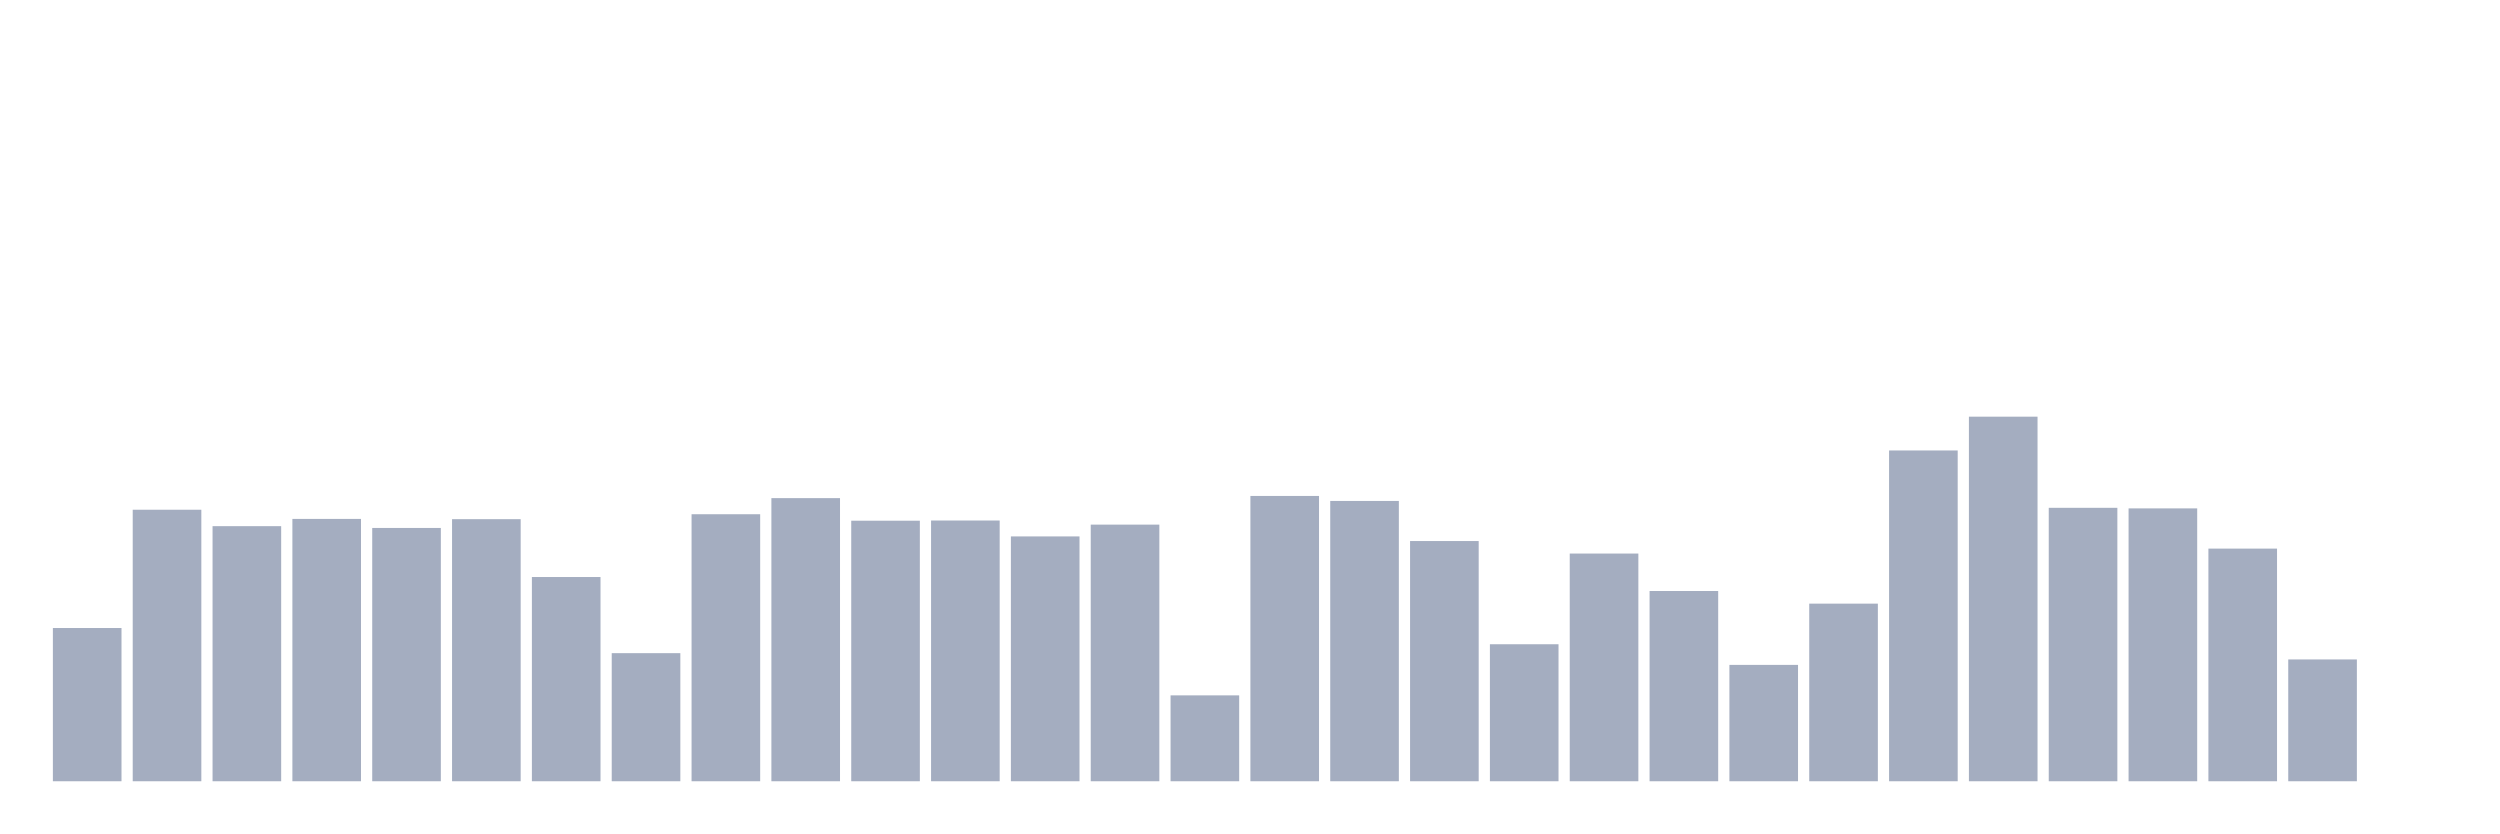
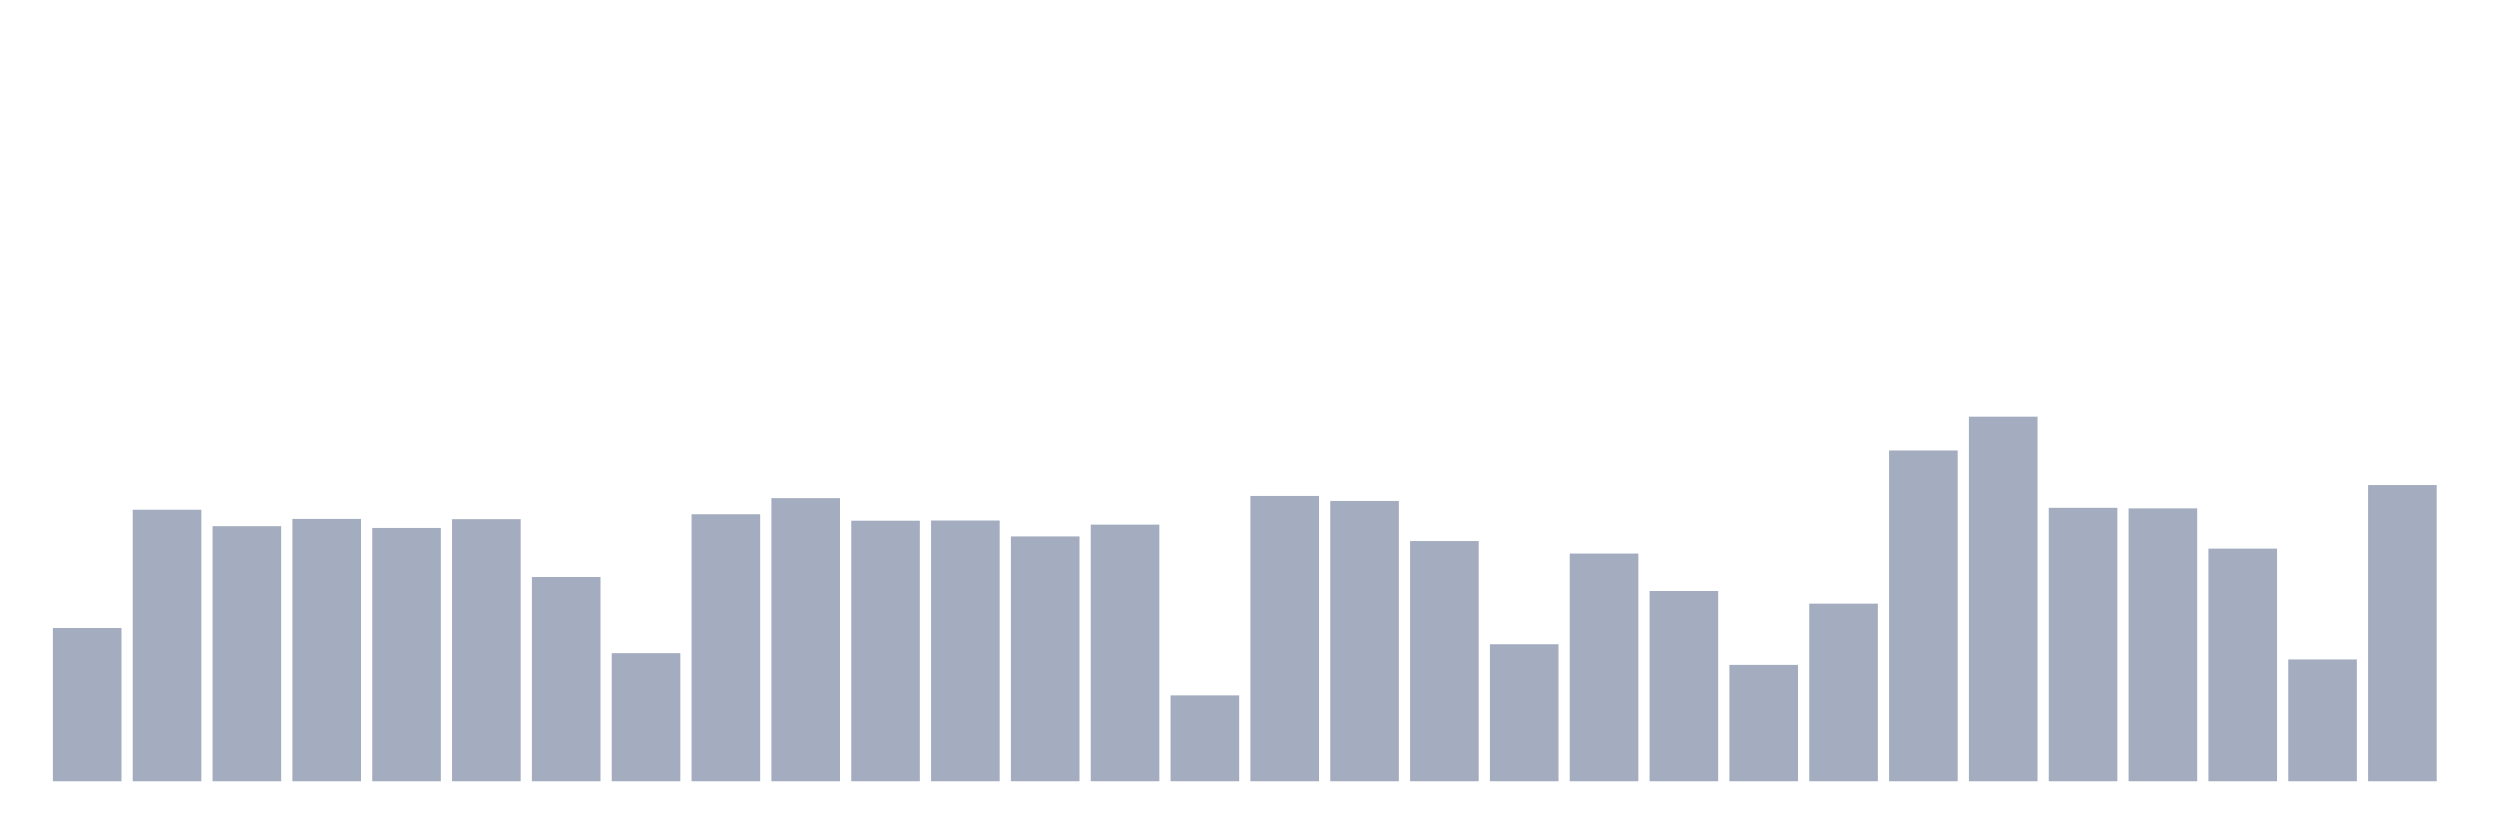
<svg xmlns="http://www.w3.org/2000/svg" viewBox="0 0 480 160">
  <g transform="translate(10,10)">
    <rect class="bar" x="0.153" width="13.175" y="110.579" height="29.421" fill="rgb(164,173,192)" />
    <rect class="bar" x="15.482" width="13.175" y="87.869" height="52.131" fill="rgb(164,173,192)" />
    <rect class="bar" x="30.81" width="13.175" y="91.022" height="48.978" fill="rgb(164,173,192)" />
    <rect class="bar" x="46.138" width="13.175" y="89.631" height="50.369" fill="rgb(164,173,192)" />
    <rect class="bar" x="61.466" width="13.175" y="91.367" height="48.633" fill="rgb(164,173,192)" />
    <rect class="bar" x="76.794" width="13.175" y="89.68" height="50.32" fill="rgb(164,173,192)" />
    <rect class="bar" x="92.123" width="13.175" y="100.788" height="39.212" fill="rgb(164,173,192)" />
    <rect class="bar" x="107.451" width="13.175" y="115.406" height="24.594" fill="rgb(164,173,192)" />
    <rect class="bar" x="122.779" width="13.175" y="88.732" height="51.268" fill="rgb(164,173,192)" />
    <rect class="bar" x="138.107" width="13.175" y="85.64" height="54.36" fill="rgb(164,173,192)" />
    <rect class="bar" x="153.436" width="13.175" y="89.975" height="50.025" fill="rgb(164,173,192)" />
    <rect class="bar" x="168.764" width="13.175" y="89.938" height="50.062" fill="rgb(164,173,192)" />
    <rect class="bar" x="184.092" width="13.175" y="92.993" height="47.007" fill="rgb(164,173,192)" />
    <rect class="bar" x="199.42" width="13.175" y="90.727" height="49.273" fill="rgb(164,173,192)" />
    <rect class="bar" x="214.748" width="13.175" y="123.51" height="16.49" fill="rgb(164,173,192)" />
    <rect class="bar" x="230.077" width="13.175" y="85.222" height="54.778" fill="rgb(164,173,192)" />
    <rect class="bar" x="245.405" width="13.175" y="86.182" height="53.818" fill="rgb(164,173,192)" />
    <rect class="bar" x="260.733" width="13.175" y="93.879" height="46.121" fill="rgb(164,173,192)" />
    <rect class="bar" x="276.061" width="13.175" y="113.695" height="26.305" fill="rgb(164,173,192)" />
    <rect class="bar" x="291.39" width="13.175" y="96.281" height="43.719" fill="rgb(164,173,192)" />
    <rect class="bar" x="306.718" width="13.175" y="103.473" height="36.527" fill="rgb(164,173,192)" />
    <rect class="bar" x="322.046" width="13.175" y="117.66" height="22.34" fill="rgb(164,173,192)" />
    <rect class="bar" x="337.374" width="13.175" y="105.899" height="34.101" fill="rgb(164,173,192)" />
    <rect class="bar" x="352.702" width="13.175" y="76.49" height="63.51" fill="rgb(164,173,192)" />
    <rect class="bar" x="368.031" width="13.175" y="70" height="70" fill="rgb(164,173,192)" />
    <rect class="bar" x="383.359" width="13.175" y="87.5" height="52.5" fill="rgb(164,173,192)" />
    <rect class="bar" x="398.687" width="13.175" y="87.611" height="52.389" fill="rgb(164,173,192)" />
    <rect class="bar" x="414.015" width="13.175" y="95.333" height="44.667" fill="rgb(164,173,192)" />
    <rect class="bar" x="429.344" width="13.175" y="116.613" height="23.387" fill="rgb(164,173,192)" />
-     <rect class="bar" x="444.672" width="13.175" y="140" height="0" fill="rgb(164,173,192)" />
+     <rect class="bar" x="444.672" width="13.175" y="83.128" height="56.872" fill="rgb(164,173,192)" />
  </g>
</svg>
